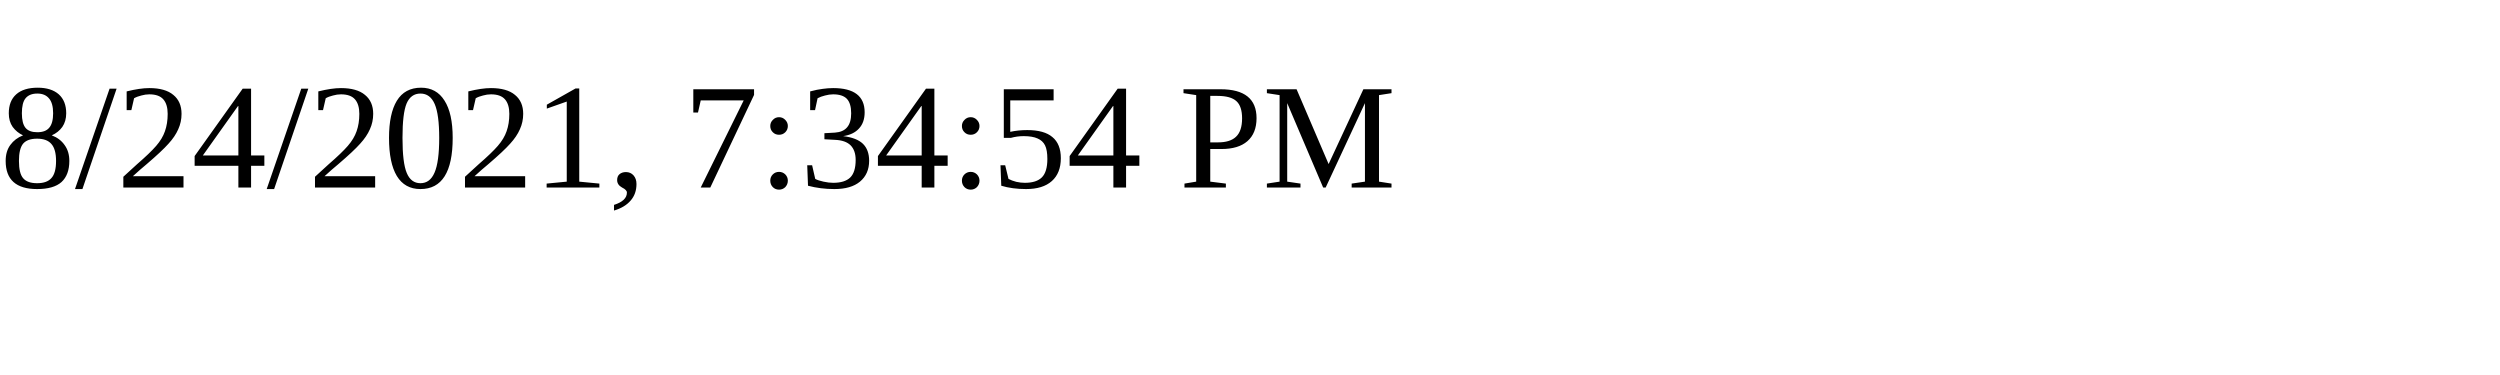
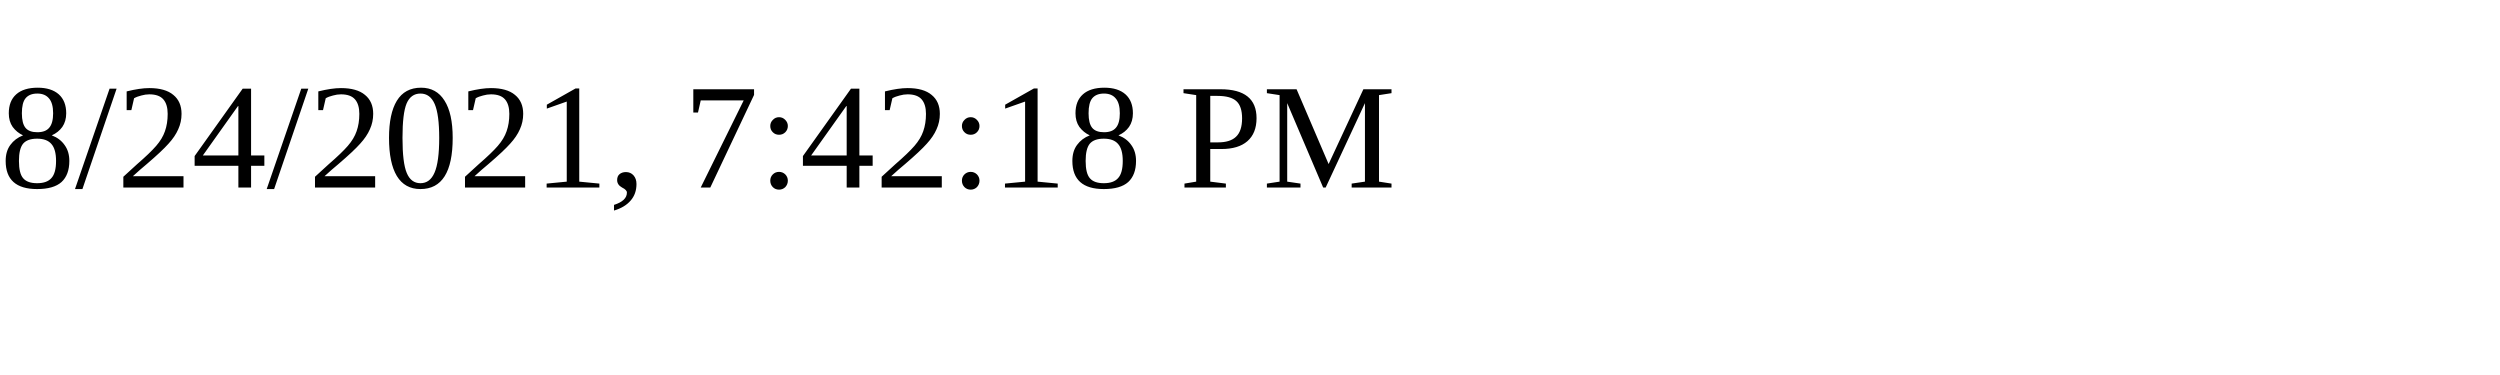
<svg xmlns="http://www.w3.org/2000/svg" height="30" width="200">
-   <text x="0" y="15">8/24/2021, 7:34:54 PM</text>
+   <text x="0" y="15">8/24/2021, 7:42:18 PM</text>
</svg>
